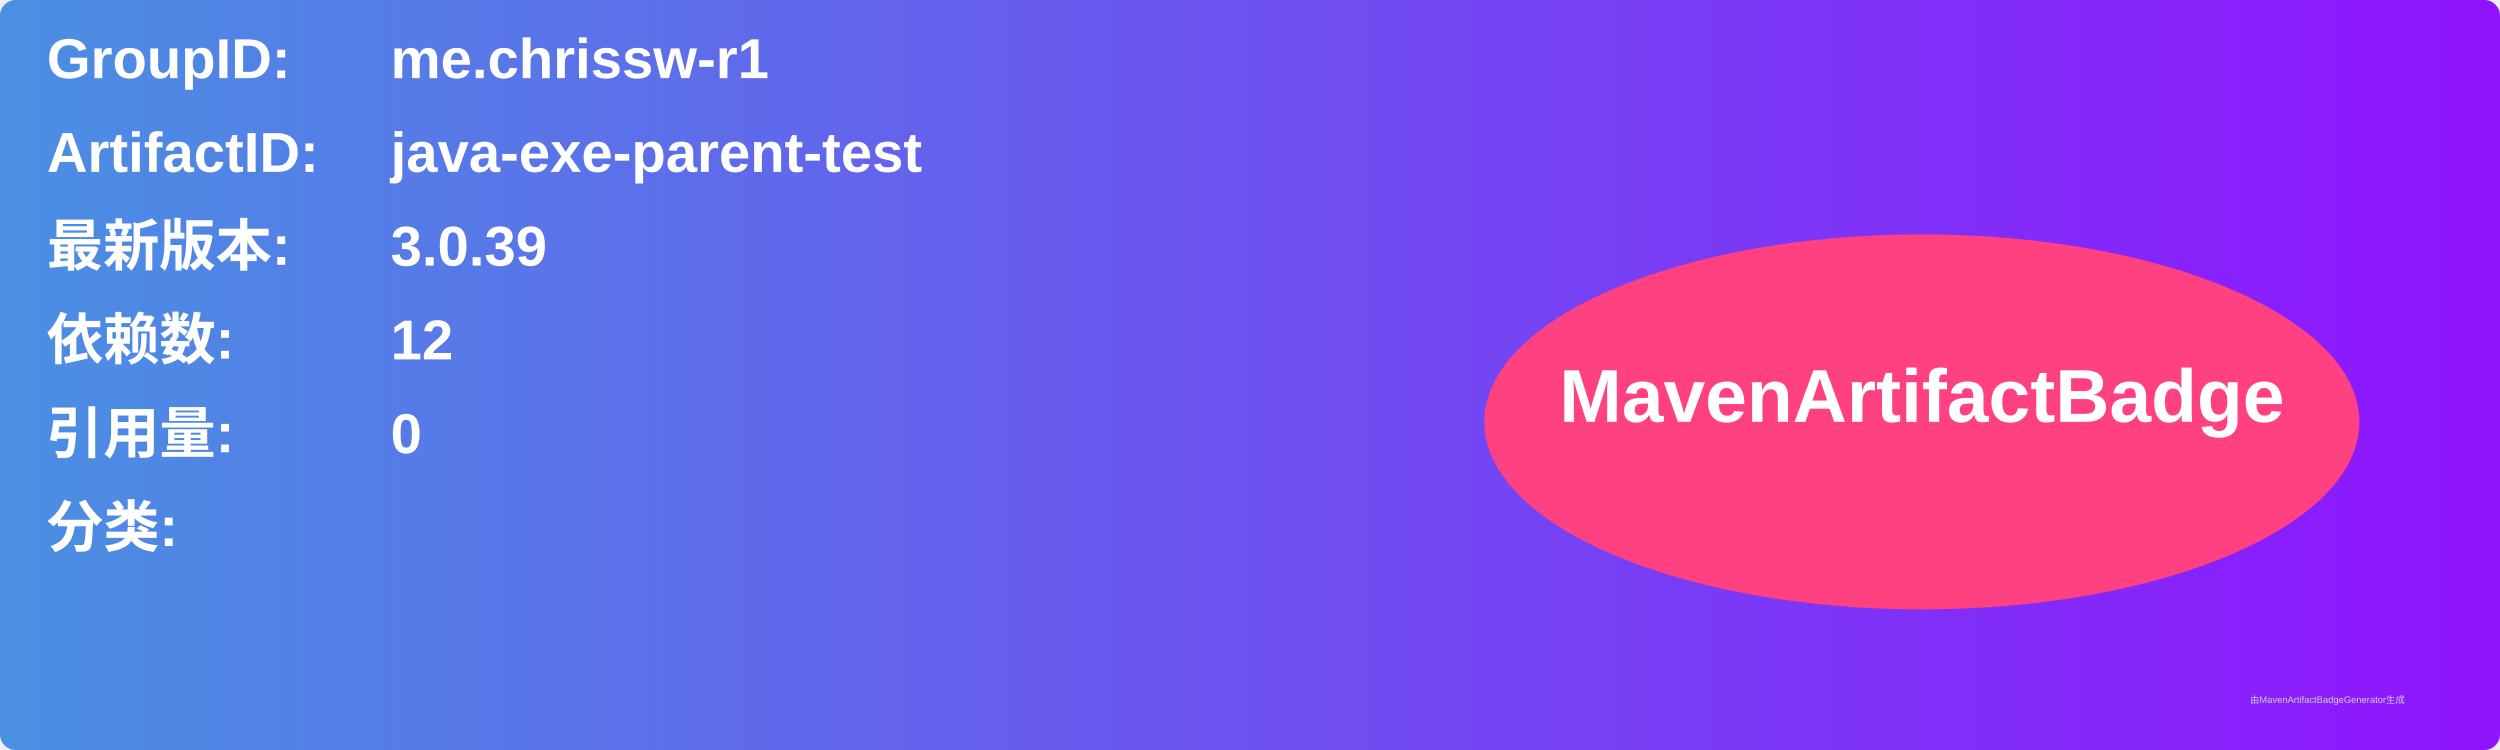
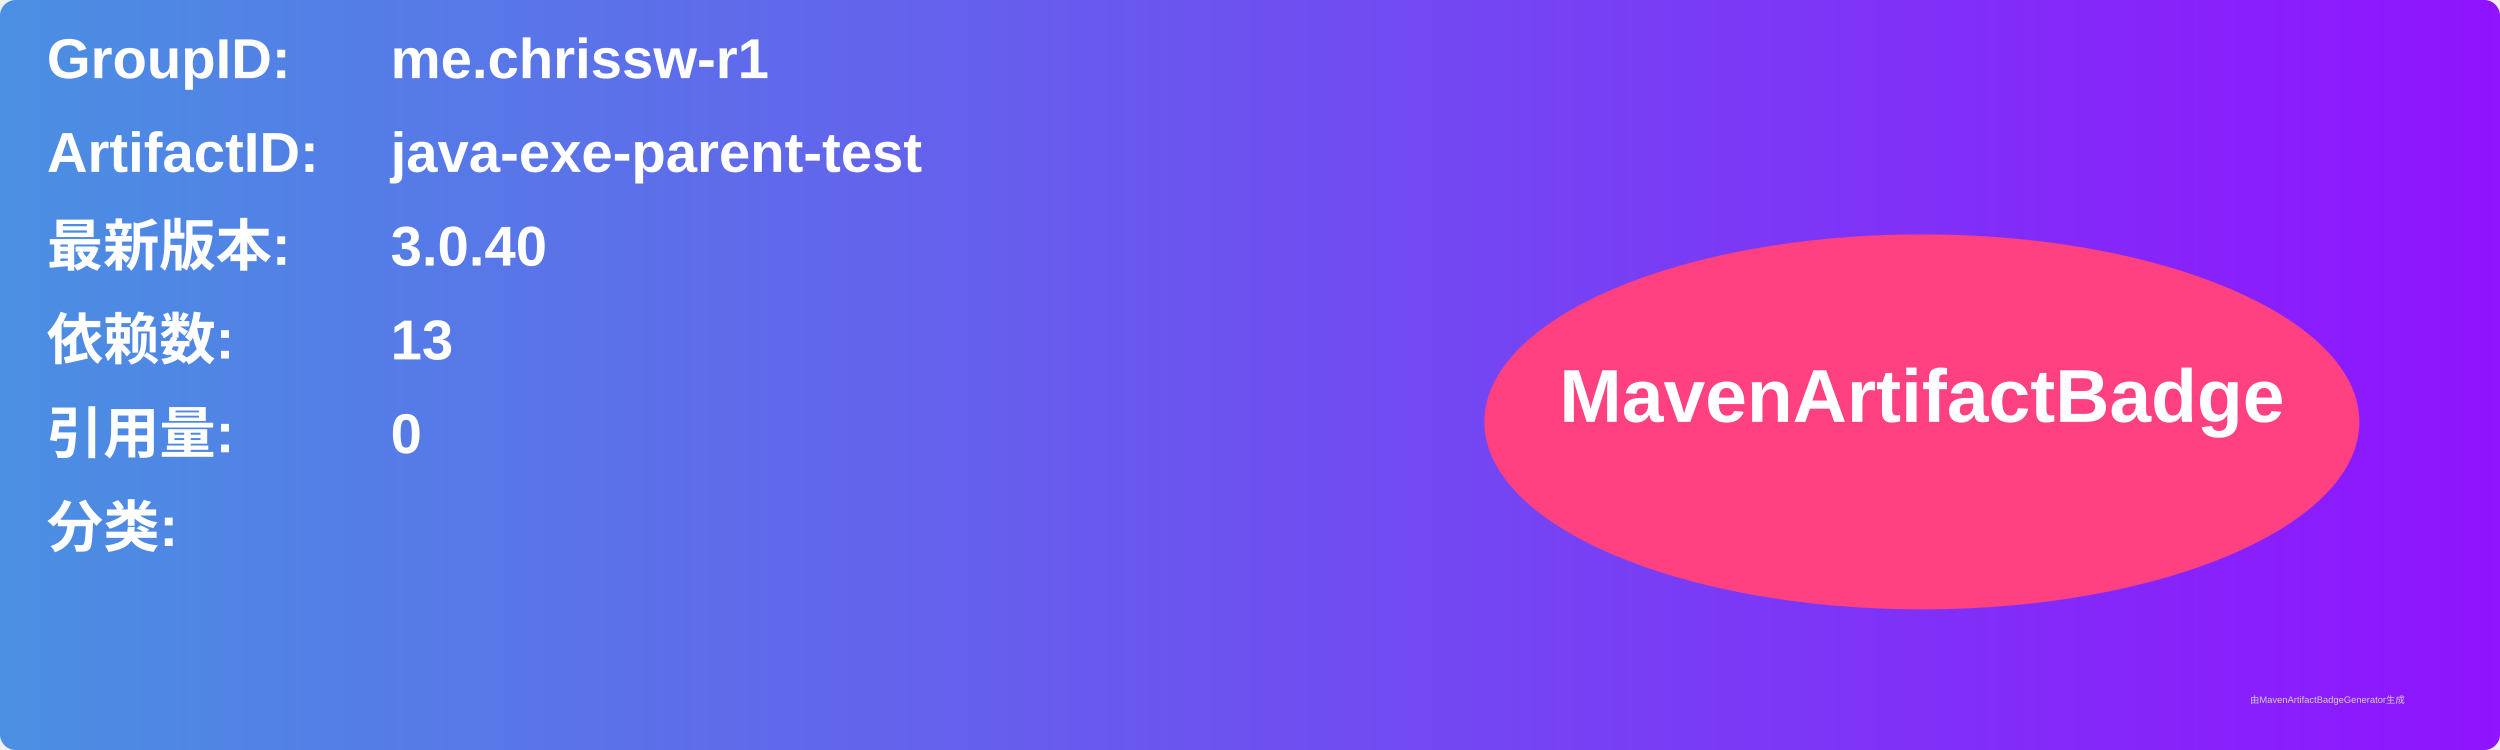
<svg xmlns="http://www.w3.org/2000/svg" width="800" height="240" viewBox="0 0 800 240">
  <linearGradient id="grad" x1="0%" y1="0%" x2="100%" y2="0%">
    <stop offset="0%" stop-color="#4a90e2" />
    <stop offset="100%" stop-color="#9013fe" />
  </linearGradient>
  <rect width="100%" height="100%" rx="5" ry="5" fill="url(#grad)" />
  <g transform="translate(15, 15)">
    <text x="0" y="10" font-family="Arial" font-size="18" fill="white" font-weight="bold" width="260">GroupID:</text>
    <text x="110" y="10" font-family="Arial" font-size="18" fill="white" font-weight="bold" width="460">me.chrissw-r1</text>
    <text x="0" y="40" font-family="Arial" font-size="18" fill="white" font-weight="bold" width="260">ArtifactID:</text>
    <text x="110" y="40" font-family="Arial" font-size="18" fill="white" font-weight="bold" width="460">java-exe-parent-test</text>
    <text x="0" y="70" font-family="Arial" font-size="18" fill="white" font-weight="bold">最新版本:</text>
    <text x="110" y="70" font-family="Arial" font-size="18" fill="white" font-weight="bold">
-       <tspan font-weight="bold">3.0.39</tspan>
+       <tspan font-weight="bold">3.0.40</tspan>
    </text>
    <text x="0" y="100" font-family="Arial" font-size="18" fill="white" font-weight="bold">依赖数: </text>
    <text x="110" y="100" font-family="Arial" font-size="18" fill="white">
-       <tspan font-weight="bold">12</tspan>
+       <tspan font-weight="bold">13</tspan>
    </text>
    <text x="0" y="130" font-family="Arial" font-size="18" fill="white" font-weight="bold">引用量: </text>
    <text x="110" y="130" font-family="Arial" font-size="18" fill="white">
      <tspan font-weight="bold">0</tspan>
    </text>
    <text x="0" y="160" font-family="Arial" font-size="18" fill="white" font-weight="bold">分类:</text>
    <text x="10" y="190" font-family="Arial" font-size="10" fill="white">
      <tspan font-weight="bold" />
    </text>
    <ellipse cx="600" cy="120" rx="140" ry="60" fill="#ff4081" />
    <text x="600" y="120" text-anchor="middle" font-family="Arial" font-size="24" fill="white" font-weight="bold">MavenArtifactBadge</text>
  </g>
  <text x="720" y="225" font-family="Arial" font-size="3" fill="#d0d0d0">由MavenArtifactBadgeGenerator生成</text>
</svg>
